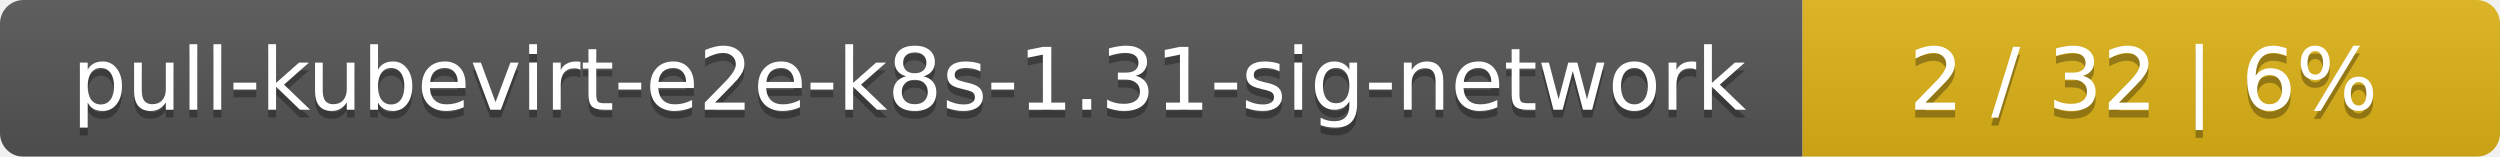
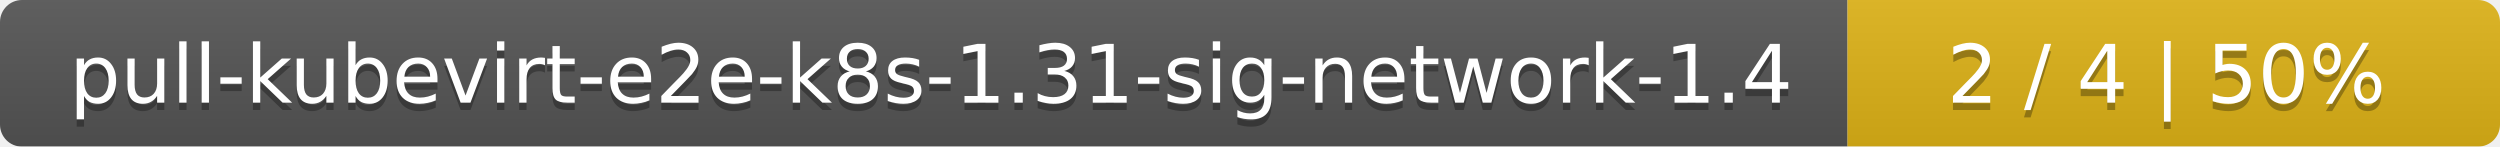
- <svg xmlns="http://www.w3.org/2000/svg" width="319" height="20">
+ <svg xmlns="http://www.w3.org/2000/svg" width="341" height="20">
  <linearGradient id="smooth" x2="0" y2="100%">
    <stop offset="0" stop-color="#bbb" stop-opacity=".1" />
    <stop offset="1" stop-opacity=".1" />
  </linearGradient>
  <mask id="round">
-     <rect width="319" height="20" rx="3" fill="#fff" />
+     <rect width="341" height="20" rx="3" fill="#fff" />
  </mask>
  <g mask="url(#round)">
-     <rect width="230" height="20" fill="#555" />
-     <rect x="230" width="89" height="20" fill="#dfb317" />
-     <rect width="319" height="20" fill="url(#smooth)" />
+     <rect width="252" height="20" fill="#555" />
+     <rect x="252" width="89" height="20" fill="#dfb317" />
+     <rect width="341" height="20" fill="url(#smooth)" />
  </g>
  <g fill="#fff" text-anchor="middle" font-family="DejaVu Sans,Verdana,Geneva,sans-serif" font-size="11">
-     <text x="116" y="15" fill="#010101" fill-opacity=".3">pull-kubevirt-e2e-k8s-1.31-sig-network</text>
-     <text x="116" y="14">pull-kubevirt-e2e-k8s-1.31-sig-network</text>
-     <text x="273.5" y="15" fill="#010101" fill-opacity=".3">2 / 32    |    6%</text>
-     <text x="273.5" y="14">2 / 32    |    6%</text>
+     <text x="127" y="15" fill="#010101" fill-opacity=".3">pull-kubevirt-e2e-k8s-1.31-sig-network-1.4</text>
+     <text x="127" y="14">pull-kubevirt-e2e-k8s-1.31-sig-network-1.4</text>
+     <text x="295.5" y="15" fill="#010101" fill-opacity=".3">2 / 4    |    50%</text>
+     <text x="295.5" y="14">2 / 4    |    50%</text>
  </g>
</svg>
